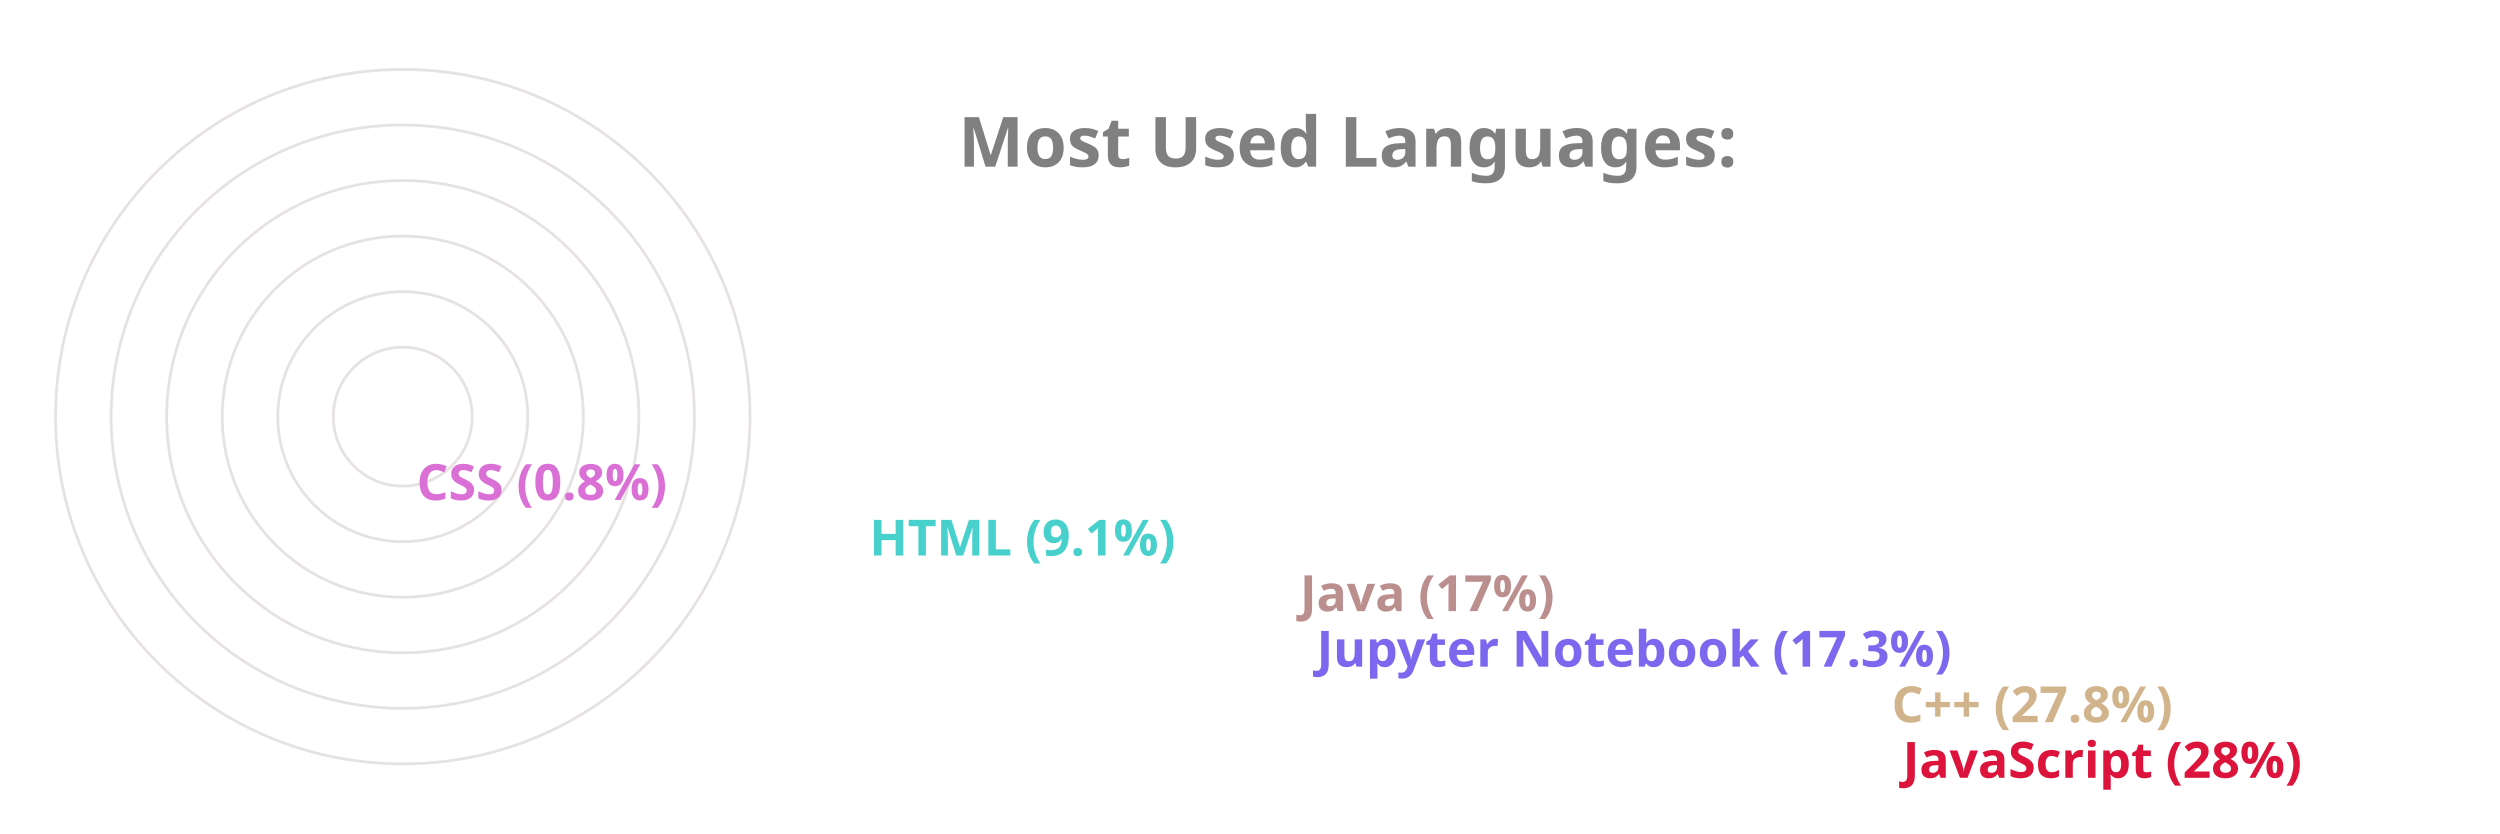
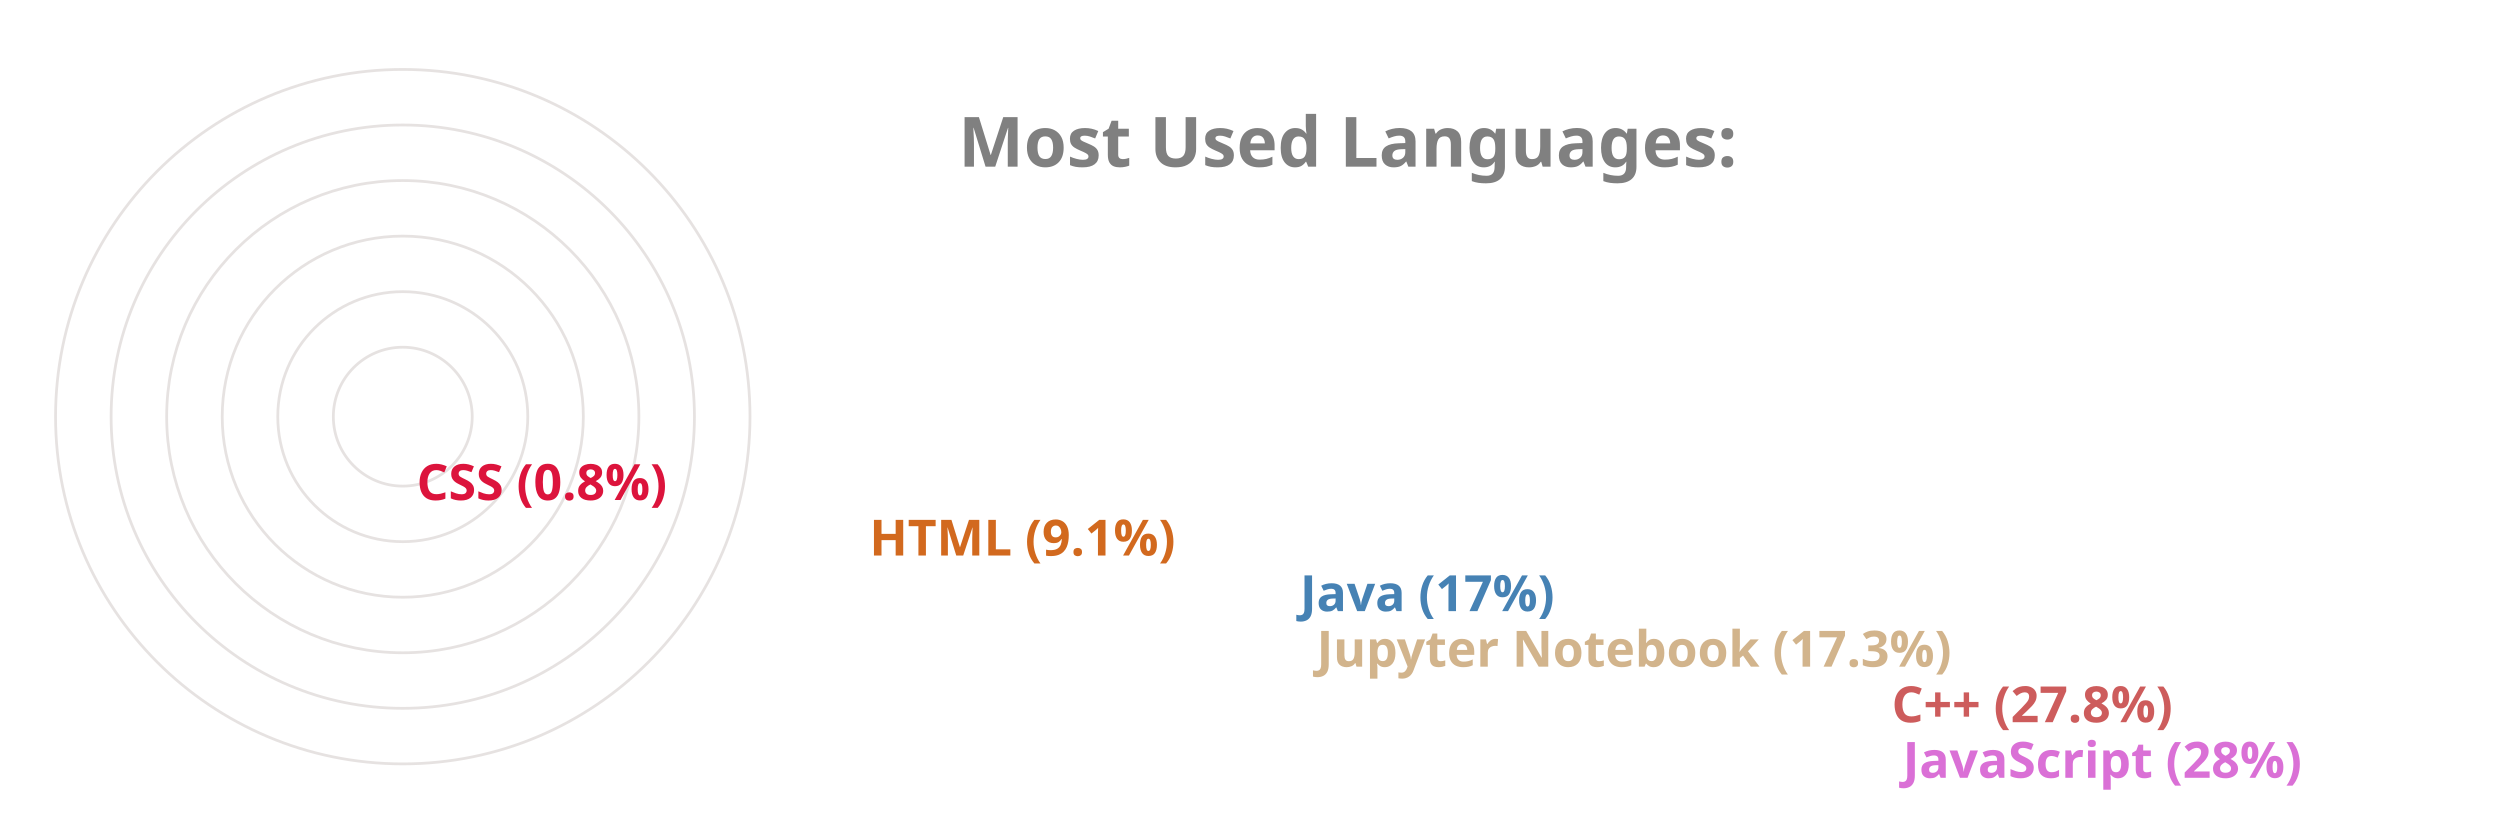
<svg xmlns="http://www.w3.org/2000/svg" viewBox="0 0 650 300" height="200px" width="600px">
  <style>
		.label {
			font: bold 25px sans-serif;
			color: #404040;
			-webkit-text-stroke: 1px white;
	  	}
		.name {
			font: bold 18px sans-serif;
			color: #404040;
	  	}

		.line {
			stroke-dasharray: 1000;
			stroke-dashoffset: 1000;
			animation: dash 3.5s ease-in-out forwards;	
			animation-iteration-count: infinite;
			animation-direction: alternate-reverse;
		}

		.path {
			stroke-dasharray: 1000;
			stroke-dashoffset: 1000;
			animation: dash 3.5s ease-in-out forwards;	
			animation-iteration-count: infinite;
			animation-direction: alternate-reverse;
		}
		  
		@keyframes dash {
			to {
				stroke-dashoffset: 0;
			}
		}

	</style>
  <g stroke="#E6E2E1" fill="none" stroke-width="1">
    <circle cx="20" cy="150" r="125" />
    <circle cx="20" cy="150" r="105" />
    <circle cx="20" cy="150" r="85" />
    <circle cx="20" cy="150" r="65" />
    <circle cx="20" cy="150" r="45" />
    <circle cx="20" cy="150" r="25" />
  </g>
  <g fill="none" stroke-width="20" class="line">
-     <line x2="550" y2="275" x1="20" y1="275" stroke="Crimson" />
-     <line x2="546" y2="255" x1="20" y1="255" stroke="Tan" />
-     <line x2="339" y2="235" x1="20" y1="235" stroke="MediumSlateBlue" />
-     <line x2="333" y2="215" x1="20" y1="215" stroke="RosyBrown" />
-     <line x2="178" y2="195" x1="20" y1="195" stroke="MediumTurquoise" />
-     <line x2="15" y2="175" x1="20" y1="175" stroke="Orchid" />
+     <line x2="550" y2="275" x1="20" y1="275" stroke="Orchid" />
+     <line x2="546" y2="255" x1="20" y1="255" stroke="IndianRed" />
+     <line x2="339" y2="235" x1="20" y1="235" stroke="Tan" />
+     <line x2="333" y2="215" x1="20" y1="215" stroke="SteelBlue" />
+     <line x2="178" y2="195" x1="20" y1="195" stroke="Chocolate" />
+     <line x2="15" y2="175" x1="20" y1="175" stroke="Crimson" />
  </g>
  <g fill="none" stroke-width="20" stroke-linecap="round" class="path">
-     <path d="M 20 275 A 125 125 45 0 1 -90 91" stroke="Crimson" />
-     <path d="M 20 255 A 105 105 45 0 1 -72 100" stroke="Tan" />
-     <path d="M 20 235 A 85 85 45 0 1 -61 125" stroke="MediumSlateBlue" />
-     <path d="M 20 215 A 65 65 45 0 1 -42 130" stroke="RosyBrown" />
-     <path d="M 20 195 A 45 45 45 0 1 -24 142" stroke="MediumTurquoise" />
-     <path d="M 20 175 A 25 25 45 0 1 -4 149" stroke="Orchid" />
+     <path d="M 20 275 A 125 125 45 0 1 -90 91" stroke="Orchid" />
+     <path d="M 20 255 A 105 105 45 0 1 -72 100" stroke="IndianRed" />
+     <path d="M 20 235 A 85 85 45 0 1 -61 125" stroke="Tan" />
+     <path d="M 20 215 A 65 65 45 0 1 -42 130" stroke="SteelBlue" />
+     <path d="M 20 195 A 45 45 45 0 1 -24 142" stroke="Chocolate" />
+     <path d="M 20 175 A 25 25 45 0 1 -4 149" stroke="Crimson" />
  </g>
  <g class="name">
-     <text x="560" y="280" fill="Crimson">JavaScript (28%)</text>
-     <text x="556" y="260" fill="Tan">C++ (27.8%)</text>
-     <text x="349" y="240" fill="MediumSlateBlue">Jupyter Notebook (17.3%)</text>
-     <text x="343" y="220" fill="RosyBrown">Java (17%)</text>
-     <text x="188" y="200" fill="MediumTurquoise">HTML (9.1%)</text>
-     <text x="25" y="180" fill="Orchid">CSS (0.8%)</text>
+     <text x="560" y="280" fill="Orchid">JavaScript (28%)</text>
+     <text x="556" y="260" fill="IndianRed">C++ (27.8%)</text>
+     <text x="349" y="240" fill="Tan">Jupyter Notebook (17.3%)</text>
+     <text x="343" y="220" fill="SteelBlue">Java (17%)</text>
+     <text x="188" y="200" fill="Chocolate">HTML (9.1%)</text>
+     <text x="25" y="180" fill="Crimson">CSS (0.8%)</text>
  </g>
  <g class="label">
    <text x="220" y="60" fill="grey">Most Used Languages:</text>
  </g>
</svg>
